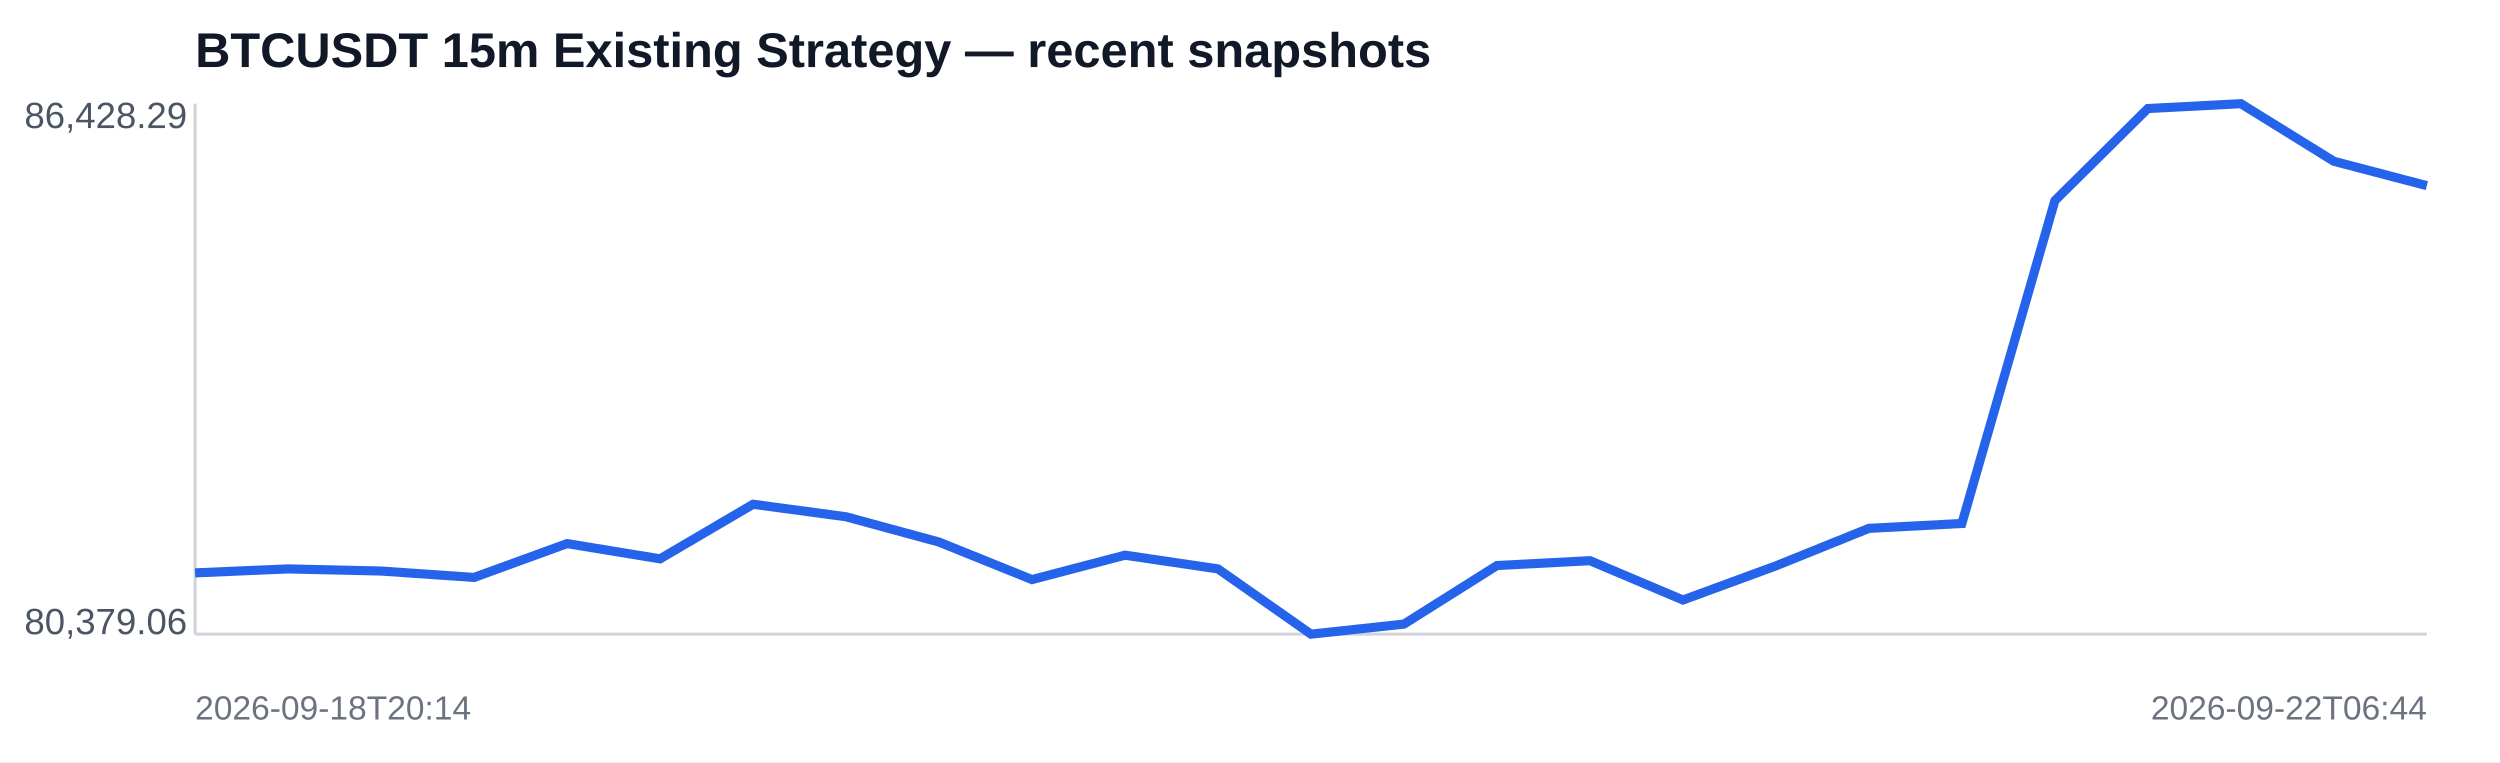
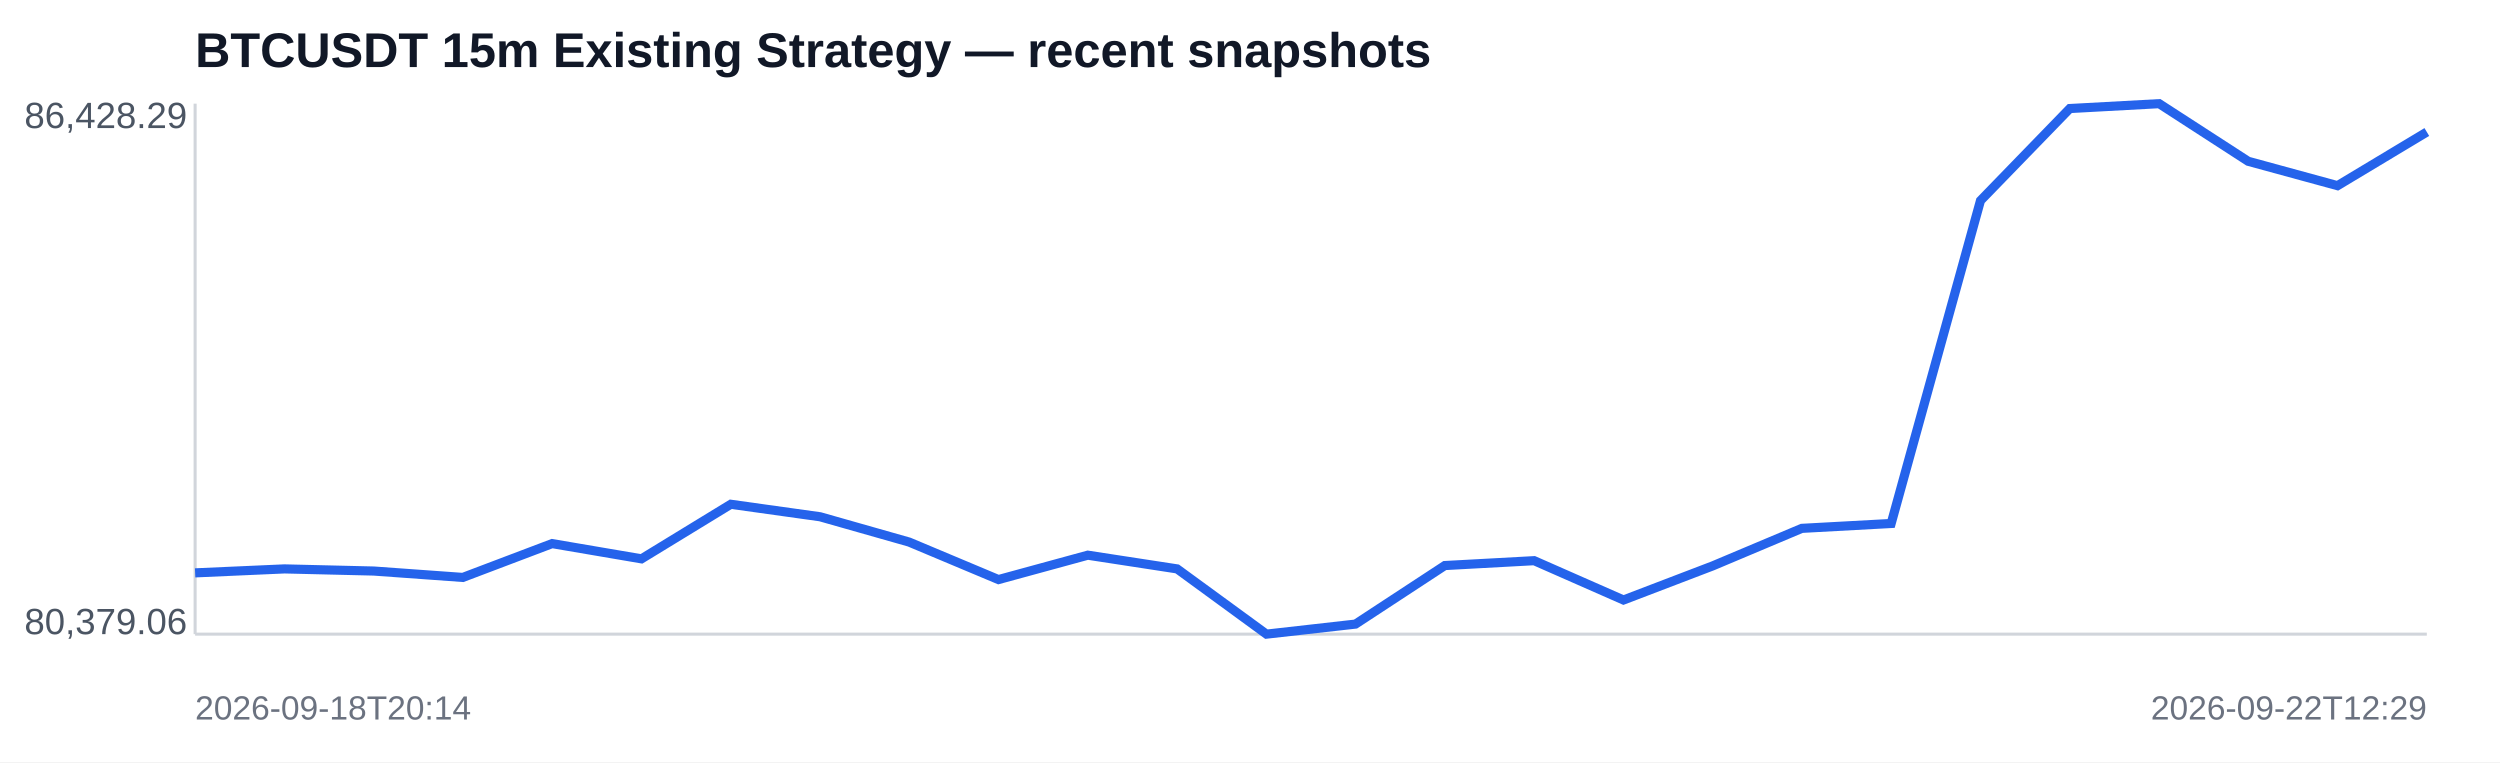
<svg xmlns="http://www.w3.org/2000/svg" width="820" height="250" viewBox="0 0 820 250">
  <rect width="100%" height="100%" fill="#ffffff" />
  <text x="64" y="22" font-family="Arial,sans-serif" font-size="16" font-weight="700" fill="#111827">BTCUSDT 15m Existing Strategy — recent snapshots</text>
  <line x1="64" y1="208" x2="796" y2="208" stroke="#d1d5db" />
  <line x1="64" y1="34" x2="64" y2="208" stroke="#d1d5db" />
-   <polyline fill="none" stroke="#2563eb" stroke-width="3" points="64.0,187.9 94.5,186.6 125.0,187.3 155.5,189.4 186.0,178.3 216.5,183.3 247.0,165.4 277.5,169.5 308.0,177.8 338.5,190.1 369.0,182.1 399.5,186.6 430.0,208.0 460.5,204.7 491.0,185.5 521.5,183.9 552.0,196.8 582.5,185.6 613.0,173.3 643.5,171.7 674.0,65.8 704.5,35.6 735.0,34.0 765.5,52.9 796.0,60.9" />
+   <polyline fill="none" stroke="#2563eb" stroke-width="3" points="64.0,187.9 93.3,186.6 122.6,187.3 151.8,189.4 181.1,178.3 210.4,183.3 239.7,165.4 269.0,169.5 298.2,177.8 327.5,190.1 356.8,182.1 386.1,186.6 415.4,208.0 444.6,204.7 473.9,185.5 503.2,183.9 532.5,196.8 561.8,185.6 591.0,173.3 620.3,171.7 649.6,65.8 678.9,35.6 708.2,34.0 737.4,52.9 766.7,60.9 796.0,43.3" />
  <text x="8" y="42" font-family="Arial,sans-serif" font-size="12" fill="#4b5563">86,428.29</text>
  <text x="8" y="208" font-family="Arial,sans-serif" font-size="12" fill="#4b5563">80,379.06</text>
  <text x="64" y="236" font-family="Arial,sans-serif" font-size="11" fill="#6b7280">2026-09-18T20:14</text>
-   <text x="796" y="236" text-anchor="end" font-family="Arial,sans-serif" font-size="11" fill="#6b7280">2026-09-22T06:44</text>
+   <text x="796" y="236" text-anchor="end" font-family="Arial,sans-serif" font-size="11" fill="#6b7280">2026-09-22T12:29</text>
</svg>
